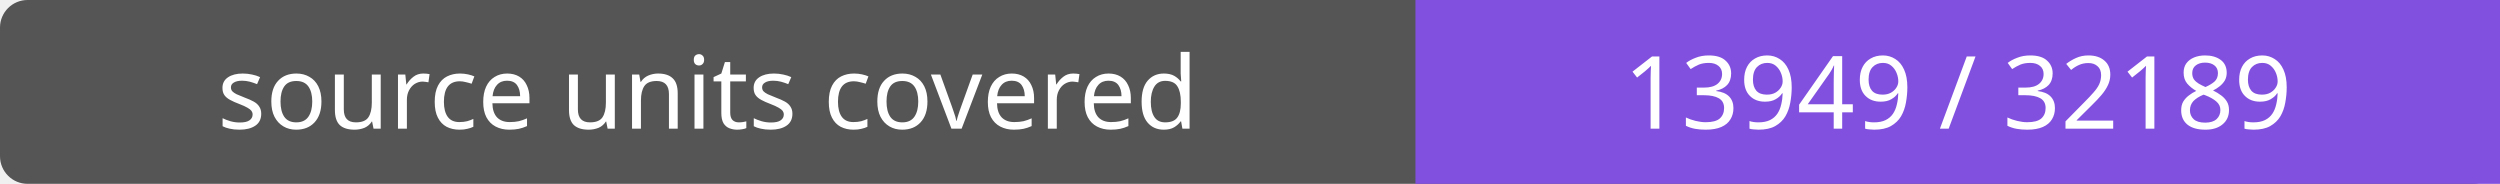
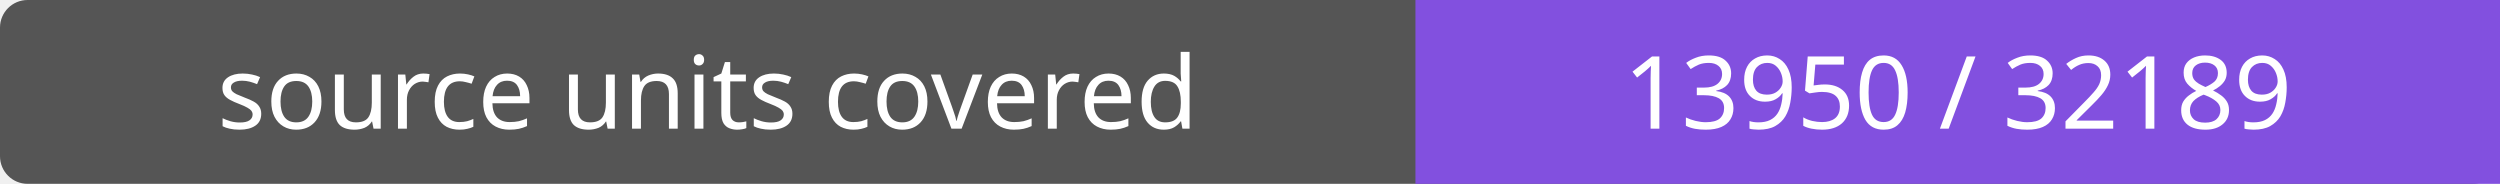
- <svg xmlns="http://www.w3.org/2000/svg" width="272" height="20" role="img" aria-label="source units covered: 13949 / 32189">
+ <svg xmlns="http://www.w3.org/2000/svg" width="272" height="20" role="img" aria-label="source units covered: 13950 / 32189">
  <rect width="272" height="20" rx="3" fill="#555" />
  <path fill="#8250df" d="M154 0h118v20H154z" />
  <g fill="#fff" text-anchor="middle" font-family="Verdana,sans-serif" font-size="11">
    <text x="77.0" y="14">source units covered</text>
-     <text x="213.0" y="14">13949 / 32189</text>
+     <text x="213.0" y="14">13950 / 32189</text>
  </g>
</svg>
